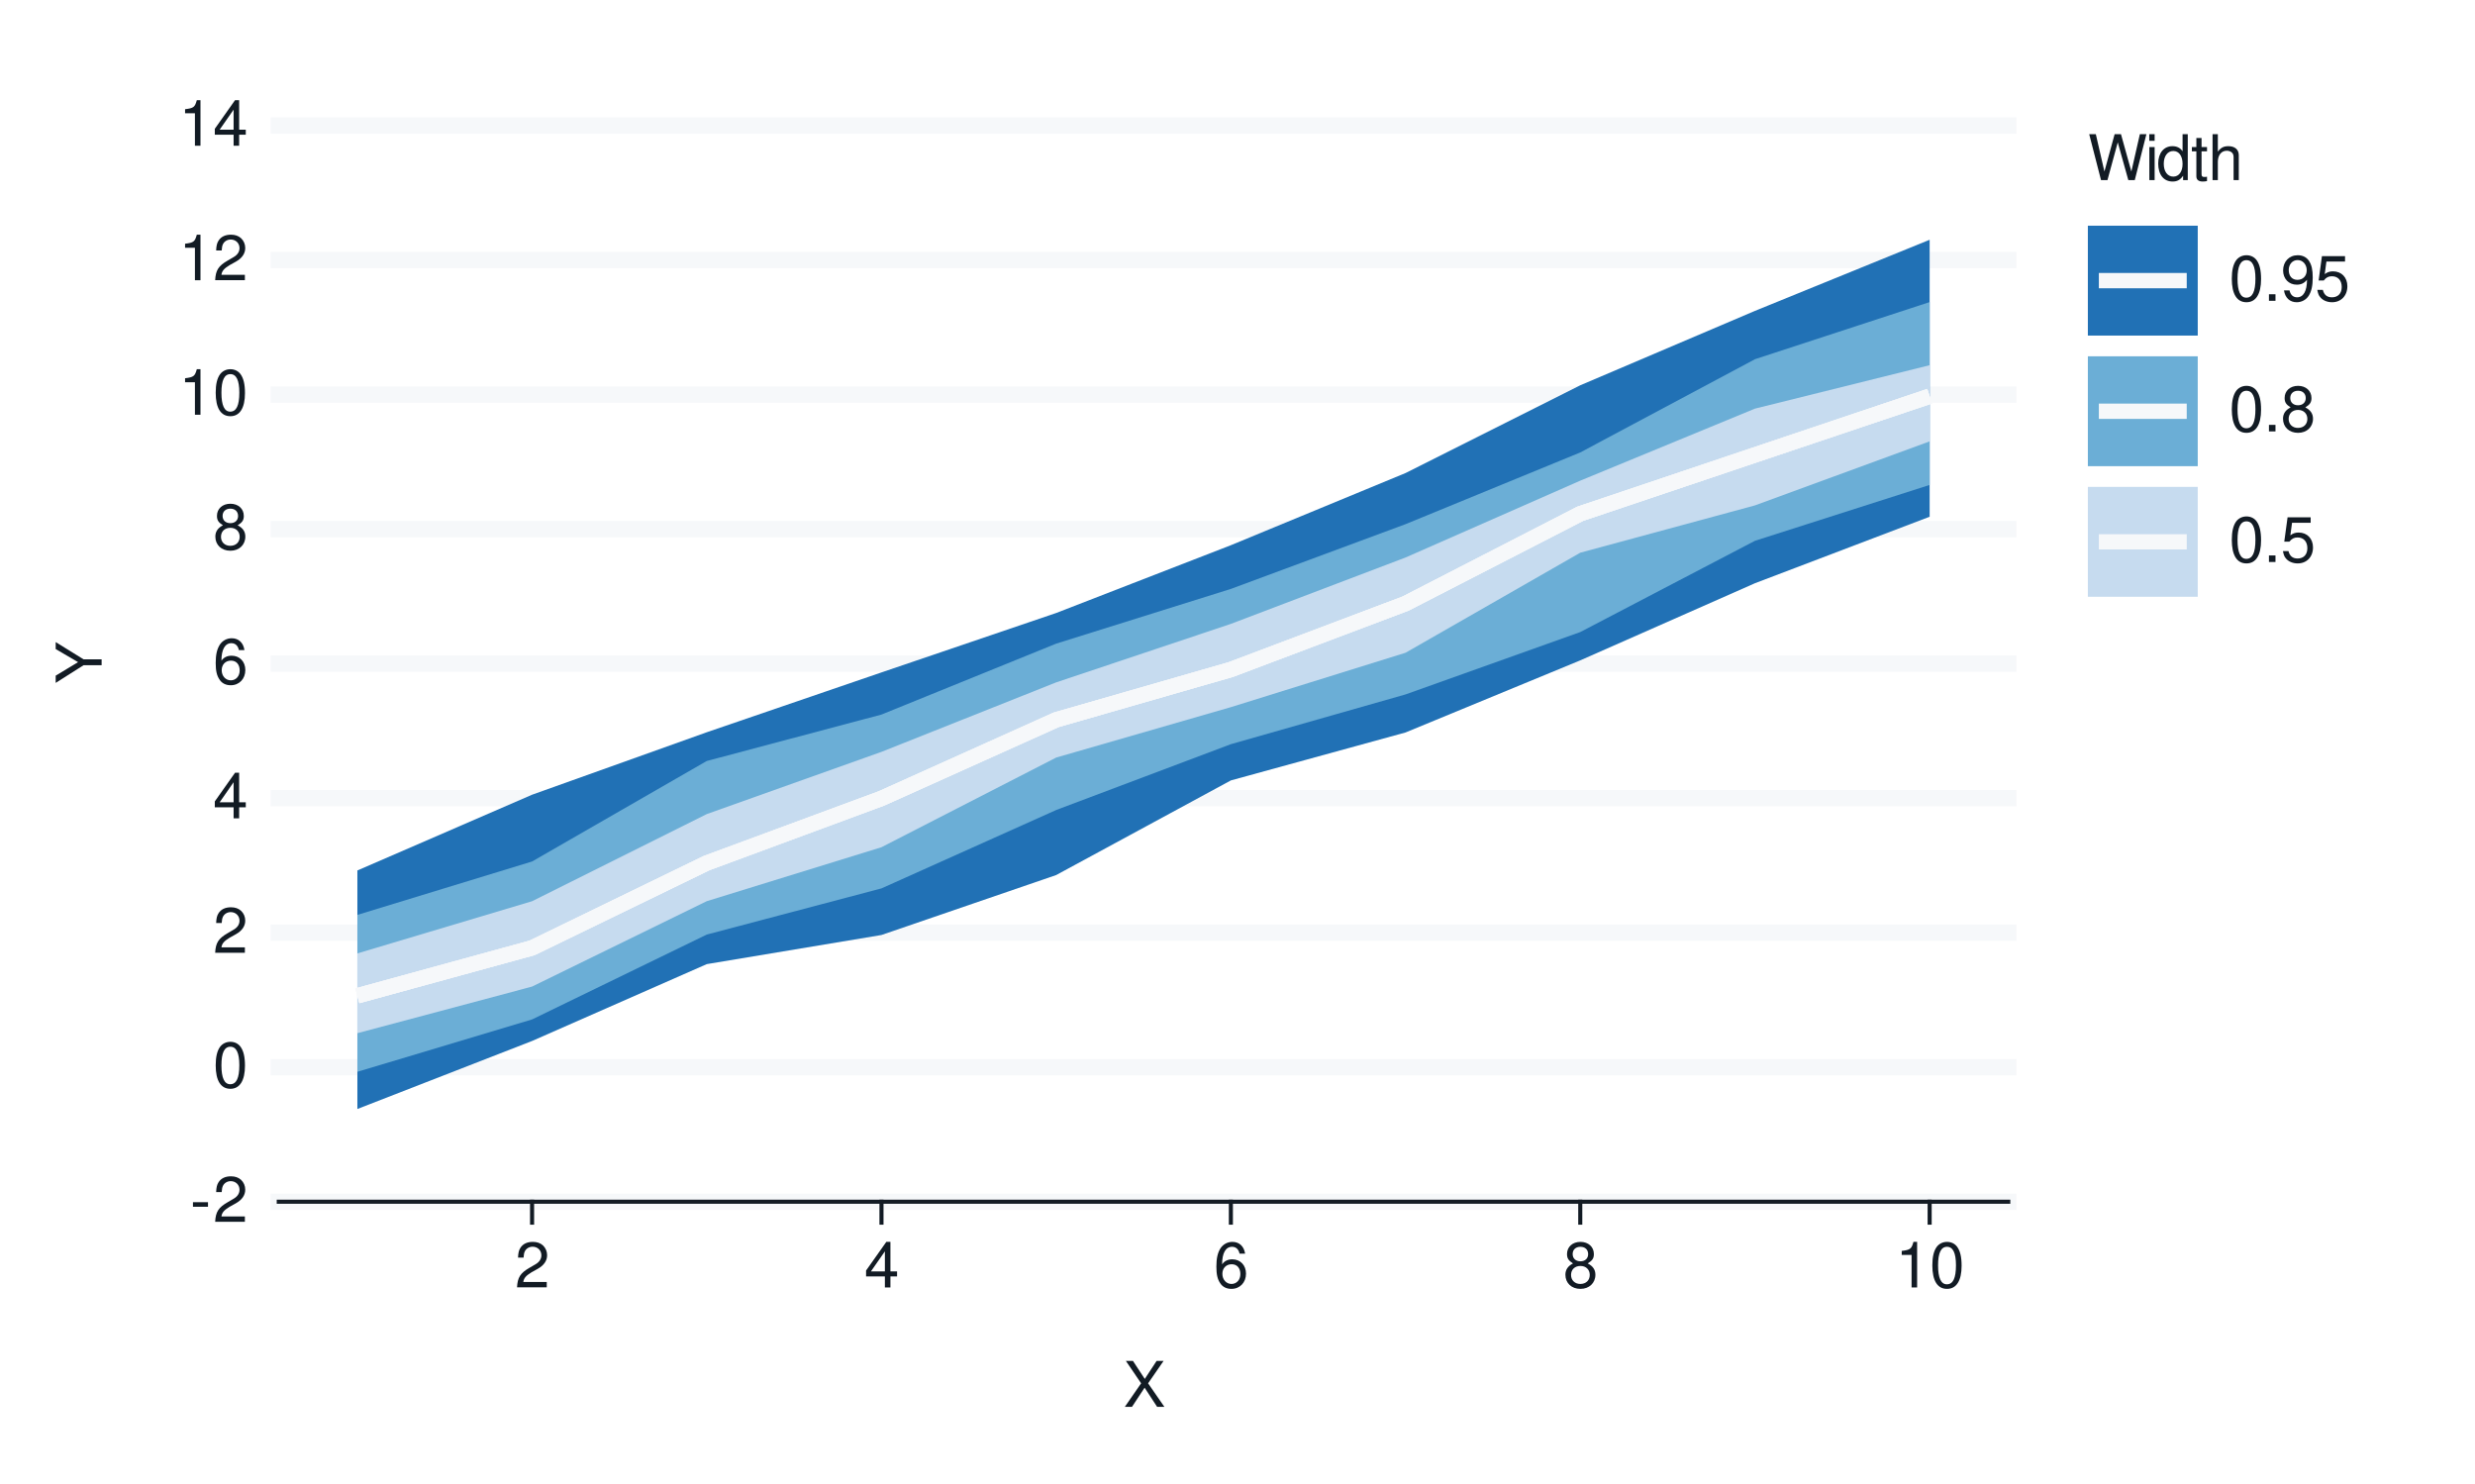
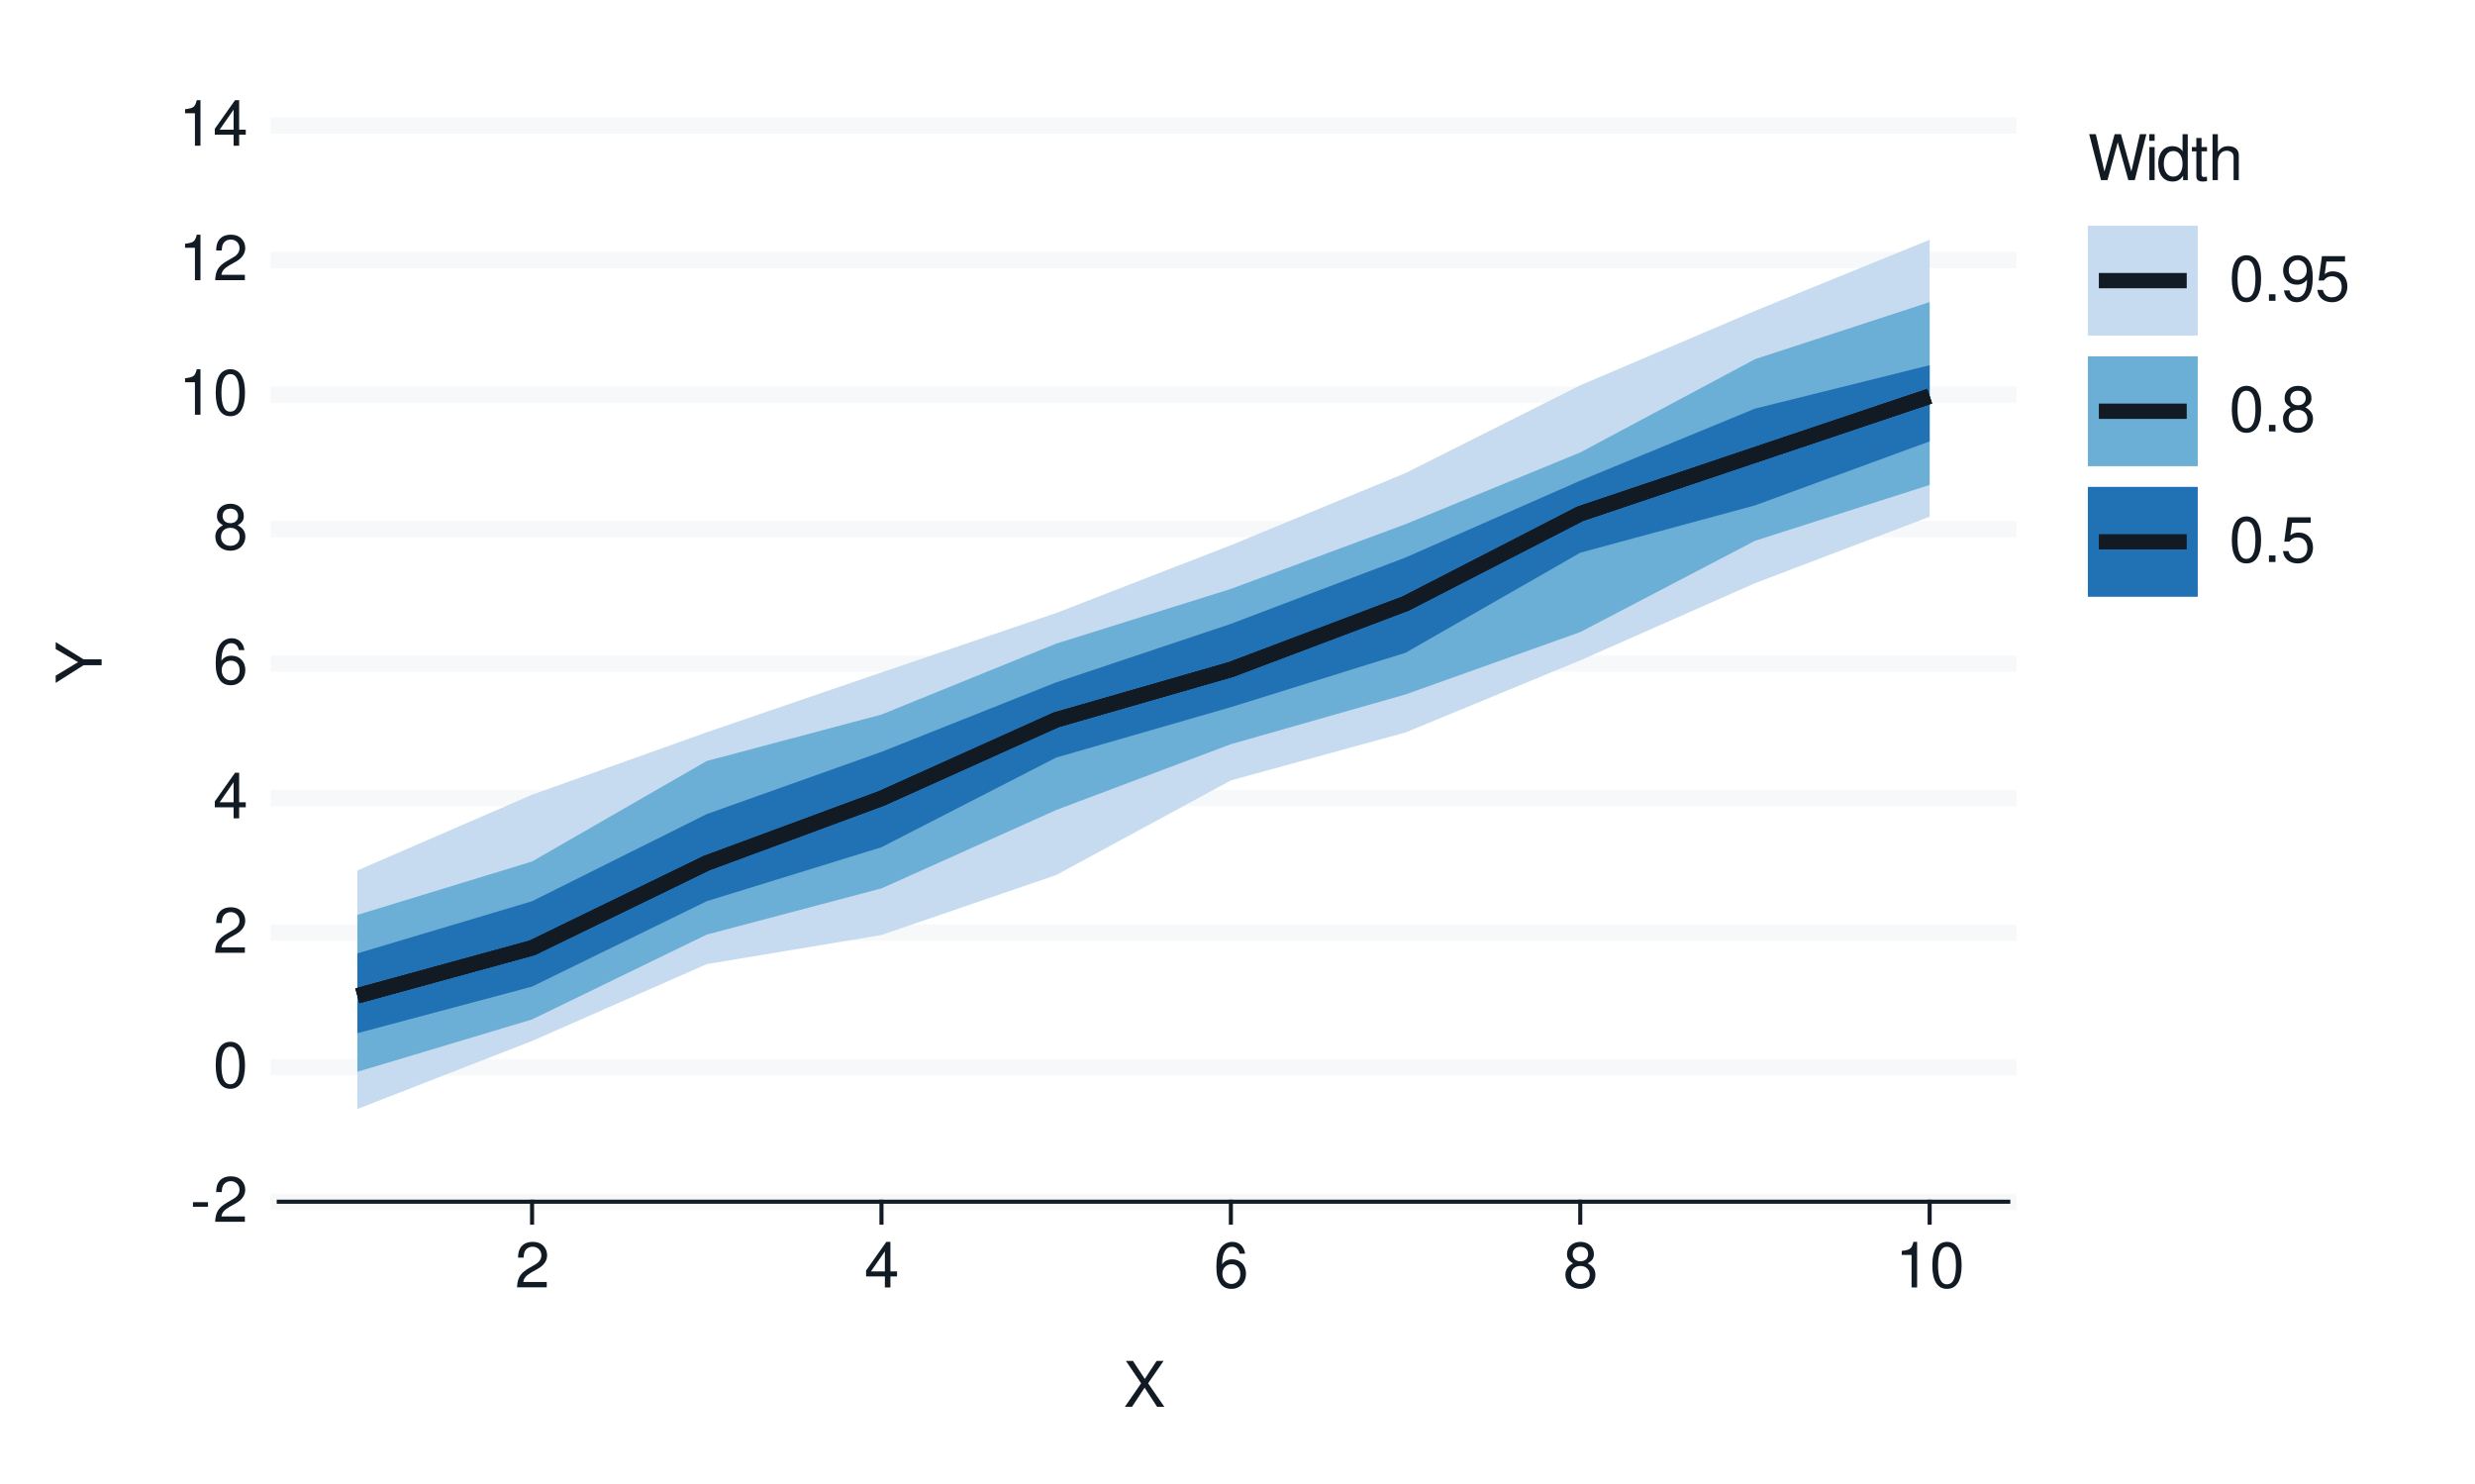
<svg xmlns="http://www.w3.org/2000/svg" xmlns:xlink="http://www.w3.org/1999/xlink" width="432pt" height="259pt" viewBox="0 0 432 259" version="1.1">
  <defs>
    <g>
      <symbol overflow="visible" id="glyph0-0">
        <path style="stroke:none;" d="" />
      </symbol>
      <symbol overflow="visible" id="glyph0-1">
        <path style="stroke:none;" d="M 3.125 -3.438 L 0.5 -3.438 L 0.5 -2.641 L 3.125 -2.641 Z M 3.125 -3.438 " />
      </symbol>
      <symbol overflow="visible" id="glyph0-2">
        <path style="stroke:none;" d="M 5.562 -0.953 L 1.469 -0.953 C 1.562 -1.609 1.906 -2.031 2.875 -2.625 L 3.969 -3.234 C 5.062 -3.844 5.625 -4.656 5.625 -5.625 C 5.625 -6.297 5.359 -6.906 4.891 -7.344 C 4.438 -7.75 3.859 -7.953 3.125 -7.953 C 2.141 -7.953 1.391 -7.594 0.969 -6.922 C 0.688 -6.5 0.578 -6 0.547 -5.203 L 1.516 -5.203 C 1.547 -5.734 1.609 -6.062 1.75 -6.328 C 2 -6.812 2.516 -7.109 3.094 -7.109 C 3.969 -7.109 4.625 -6.469 4.625 -5.609 C 4.625 -4.969 4.266 -4.422 3.578 -4.031 L 2.562 -3.438 C 0.938 -2.5 0.469 -1.75 0.375 -0.016 L 5.562 -0.016 Z M 5.562 -0.953 " />
      </symbol>
      <symbol overflow="visible" id="glyph0-3">
        <path style="stroke:none;" d="M 3.031 -7.953 C 2.297 -7.953 1.641 -7.625 1.234 -7.078 C 0.719 -6.375 0.469 -5.328 0.469 -3.844 C 0.469 -1.172 1.359 0.25 3.031 0.25 C 4.672 0.25 5.578 -1.172 5.578 -3.781 C 5.578 -5.328 5.328 -6.359 4.812 -7.078 C 4.406 -7.641 3.766 -7.953 3.031 -7.953 Z M 3.031 -7.094 C 4.062 -7.094 4.594 -6.031 4.594 -3.875 C 4.594 -1.609 4.078 -0.547 3 -0.547 C 1.984 -0.547 1.469 -1.656 1.469 -3.844 C 1.469 -6.031 1.984 -7.094 3.031 -7.094 Z M 3.031 -7.094 " />
      </symbol>
      <symbol overflow="visible" id="glyph0-4">
        <path style="stroke:none;" d="M 3.594 -1.922 L 3.594 0 L 4.562 0 L 4.562 -1.922 L 5.719 -1.922 L 5.719 -2.797 L 4.562 -2.797 L 4.562 -7.953 L 3.844 -7.953 L 0.312 -2.953 L 0.312 -1.922 Z M 3.594 -2.797 L 1.156 -2.797 L 3.594 -6.297 Z M 3.594 -2.797 " />
      </symbol>
      <symbol overflow="visible" id="glyph0-5">
        <path style="stroke:none;" d="M 5.484 -5.891 C 5.297 -7.188 4.453 -7.953 3.266 -7.953 C 2.406 -7.953 1.641 -7.531 1.172 -6.812 C 0.688 -6.031 0.469 -5.078 0.469 -3.625 C 0.469 -2.281 0.656 -1.438 1.141 -0.734 C 1.547 -0.094 2.234 0.25 3.094 0.25 C 4.578 0.25 5.641 -0.859 5.641 -2.406 C 5.641 -3.875 4.656 -4.906 3.25 -4.906 C 2.484 -4.906 1.875 -4.625 1.469 -4.031 C 1.469 -6 2.094 -7.094 3.203 -7.094 C 3.891 -7.094 4.359 -6.656 4.516 -5.891 Z M 3.141 -4.047 C 4.062 -4.047 4.656 -3.391 4.656 -2.328 C 4.656 -1.328 4 -0.609 3.109 -0.609 C 2.203 -0.609 1.516 -1.359 1.516 -2.375 C 1.516 -3.359 2.172 -4.047 3.141 -4.047 Z M 3.141 -4.047 " />
      </symbol>
      <symbol overflow="visible" id="glyph0-6">
        <path style="stroke:none;" d="M 4.297 -4.188 C 5.109 -4.688 5.375 -5.078 5.375 -5.828 C 5.375 -7.078 4.406 -7.953 3.031 -7.953 C 1.656 -7.953 0.688 -7.078 0.688 -5.844 C 0.688 -5.078 0.938 -4.703 1.734 -4.188 C 0.844 -3.734 0.406 -3.094 0.406 -2.219 C 0.406 -0.766 1.469 0.25 3.031 0.25 C 4.562 0.25 5.641 -0.766 5.641 -2.219 C 5.641 -3.094 5.203 -3.734 4.297 -4.188 Z M 3.031 -7.094 C 3.844 -7.094 4.375 -6.594 4.375 -5.812 C 4.375 -5.062 3.844 -4.562 3.031 -4.562 C 2.203 -4.562 1.672 -5.062 1.672 -5.828 C 1.672 -6.594 2.203 -7.094 3.031 -7.094 Z M 3.031 -3.75 C 4 -3.75 4.656 -3.109 4.656 -2.188 C 4.656 -1.234 4 -0.609 3 -0.609 C 2.062 -0.609 1.391 -1.25 1.391 -2.172 C 1.391 -3.125 2.047 -3.75 3.031 -3.75 Z M 3.031 -3.75 " />
      </symbol>
      <symbol overflow="visible" id="glyph0-7">
        <path style="stroke:none;" d="M 2.844 -5.672 L 2.844 0 L 3.812 0 L 3.812 -7.953 L 3.172 -7.953 C 2.844 -6.734 2.625 -6.562 1.125 -6.375 L 1.125 -5.672 Z M 2.844 -5.672 " />
      </symbol>
      <symbol overflow="visible" id="glyph0-8">
        <path style="stroke:none;" d="M 4.297 -4.109 L 7 -8.016 L 5.781 -8.016 L 3.719 -4.875 L 1.656 -8.016 L 0.422 -8.016 L 3.078 -4.109 L 0.234 0 L 1.484 0 L 3.688 -3.344 L 5.875 0 L 7.141 0 Z M 4.297 -4.109 " />
      </symbol>
      <symbol overflow="visible" id="glyph0-9">
        <path style="stroke:none;" d="M 8.188 0 L 10.219 -8.016 L 9.078 -8.016 L 7.594 -1.5 L 5.781 -8.016 L 4.672 -8.016 L 2.891 -1.5 L 1.391 -8.016 L 0.234 -8.016 L 2.297 0 L 3.422 0 L 5.219 -6.594 L 7.062 0 Z M 8.188 0 " />
      </symbol>
      <symbol overflow="visible" id="glyph0-10">
        <path style="stroke:none;" d="M 1.656 -5.766 L 0.734 -5.766 L 0.734 0 L 1.656 0 Z M 1.656 -8.016 L 0.719 -8.016 L 0.719 -6.859 L 1.656 -6.859 Z M 1.656 -8.016 " />
      </symbol>
      <symbol overflow="visible" id="glyph0-11">
        <path style="stroke:none;" d="M 5.438 -8.016 L 4.531 -8.016 L 4.531 -5.031 C 4.141 -5.625 3.531 -5.922 2.766 -5.922 C 1.266 -5.922 0.281 -4.734 0.281 -2.891 C 0.281 -0.953 1.234 0.25 2.797 0.25 C 3.594 0.25 4.141 -0.047 4.625 -0.766 L 4.625 0 L 5.438 0 Z M 2.922 -5.078 C 3.906 -5.078 4.531 -4.203 4.531 -2.812 C 4.531 -1.484 3.891 -0.609 2.922 -0.609 C 1.906 -0.609 1.25 -1.5 1.25 -2.844 C 1.25 -4.188 1.906 -5.078 2.922 -5.078 Z M 2.922 -5.078 " />
      </symbol>
      <symbol overflow="visible" id="glyph0-12">
        <path style="stroke:none;" d="M 2.797 -5.766 L 1.844 -5.766 L 1.844 -7.344 L 0.938 -7.344 L 0.938 -5.766 L 0.156 -5.766 L 0.156 -5.016 L 0.938 -5.016 L 0.938 -0.656 C 0.938 -0.062 1.328 0.25 2.047 0.25 C 2.281 0.25 2.484 0.234 2.797 0.172 L 2.797 -0.594 C 2.656 -0.562 2.547 -0.547 2.359 -0.547 C 1.953 -0.547 1.844 -0.656 1.844 -1.062 L 1.844 -5.016 L 2.797 -5.016 Z M 2.797 -5.766 " />
      </symbol>
      <symbol overflow="visible" id="glyph0-13">
        <path style="stroke:none;" d="M 0.766 -8.016 L 0.766 0 L 1.688 0 L 1.688 -3.172 C 1.688 -4.359 2.297 -5.125 3.25 -5.125 C 3.547 -5.125 3.844 -5.031 4.062 -4.875 C 4.328 -4.672 4.438 -4.406 4.438 -4 L 4.438 0 L 5.344 0 L 5.344 -4.359 C 5.344 -5.328 4.656 -5.922 3.531 -5.922 C 2.719 -5.922 2.219 -5.672 1.688 -4.969 L 1.688 -8.016 Z M 0.766 -8.016 " />
      </symbol>
      <symbol overflow="visible" id="glyph0-14">
        <path style="stroke:none;" d="M 2.094 -1.141 L 0.953 -1.141 L 0.953 0 L 2.094 0 Z M 2.094 -1.141 " />
      </symbol>
      <symbol overflow="visible" id="glyph0-15">
        <path style="stroke:none;" d="M 0.578 -1.812 C 0.766 -0.516 1.609 0.25 2.797 0.25 C 3.656 0.25 4.438 -0.172 4.891 -0.875 C 5.375 -1.656 5.594 -2.625 5.594 -4.062 C 5.594 -5.406 5.406 -6.266 4.938 -6.969 C 4.516 -7.609 3.828 -7.953 2.969 -7.953 C 1.484 -7.953 0.422 -6.844 0.422 -5.297 C 0.422 -3.844 1.406 -2.812 2.812 -2.812 C 3.547 -2.812 4.109 -3.062 4.594 -3.672 C 4.594 -1.688 3.969 -0.609 2.859 -0.609 C 2.172 -0.609 1.703 -1.047 1.547 -1.812 Z M 2.953 -7.109 C 3.859 -7.109 4.547 -6.344 4.547 -5.328 C 4.547 -4.344 3.891 -3.656 2.922 -3.656 C 1.984 -3.656 1.406 -4.328 1.406 -5.375 C 1.406 -6.375 2.062 -7.109 2.953 -7.109 Z M 2.953 -7.109 " />
      </symbol>
      <symbol overflow="visible" id="glyph0-16">
        <path style="stroke:none;" d="M 5.234 -7.797 L 1.203 -7.797 L 0.625 -3.547 L 1.516 -3.547 C 1.969 -4.094 2.344 -4.281 2.953 -4.281 C 4 -4.281 4.656 -3.562 4.656 -2.406 C 4.656 -1.281 4 -0.609 2.953 -0.609 C 2.094 -0.609 1.578 -1.031 1.359 -1.906 L 0.391 -1.906 C 0.516 -1.281 0.625 -0.969 0.859 -0.688 C 1.297 -0.094 2.094 0.25 2.969 0.25 C 4.547 0.25 5.641 -0.891 5.641 -2.547 C 5.641 -4.078 4.625 -5.141 3.125 -5.141 C 2.578 -5.141 2.141 -5 1.688 -4.656 L 1.984 -6.844 L 5.234 -6.844 Z M 5.234 -7.797 " />
      </symbol>
      <symbol overflow="visible" id="glyph1-0">
        <path style="stroke:none;" d="" />
      </symbol>
      <symbol overflow="visible" id="glyph1-1">
        <path style="stroke:none;" d="M -3.141 -4.25 L -8.016 -7.266 L -8.016 -6.047 L -4.109 -3.766 L -8.016 -1.406 L -8.016 -0.141 L -3.141 -3.234 L 0 -3.234 L 0 -4.25 Z M -3.141 -4.25 " />
      </symbol>
    </g>
  </defs>
  <g id="surface105">
    <rect x="0" y="0" width="432" height="259" style="fill:rgb(100%,100%,100%);fill-opacity:1;stroke:none;" />
    <path style="fill:none;stroke-width:0.711;stroke-linecap:round;stroke-linejoin:round;stroke:rgb(100%,100%,100%);stroke-opacity:1;stroke-miterlimit:10;" d="M 0 259 L 432 259 L 432 0 L 0 0 Z M 0 259 " />
    <path style="fill-rule:nonzero;fill:rgb(100%,100%,100%);fill-opacity:1;stroke-width:0.711;stroke-linecap:round;stroke-linejoin:round;stroke:rgb(100%,100%,100%);stroke-opacity:1;stroke-miterlimit:10;" d="M 48.656 209.758 L 350.535 209.758 L 350.535 21.918 L 48.656 21.918 Z M 48.656 209.758 " />
    <path style="fill:none;stroke-width:2.845;stroke-linecap:square;stroke-linejoin:round;stroke:rgb(96.471%,97.255%,98.039%);stroke-opacity:1;stroke-miterlimit:10;" d="M 48.656 209.758 L 350.535 209.758 " />
    <path style="fill:none;stroke-width:2.845;stroke-linecap:square;stroke-linejoin:round;stroke:rgb(96.471%,97.255%,98.039%);stroke-opacity:1;stroke-miterlimit:10;" d="M 48.656 186.277 L 350.535 186.277 " />
    <path style="fill:none;stroke-width:2.845;stroke-linecap:square;stroke-linejoin:round;stroke:rgb(96.471%,97.255%,98.039%);stroke-opacity:1;stroke-miterlimit:10;" d="M 48.656 162.797 L 350.535 162.797 " />
    <path style="fill:none;stroke-width:2.845;stroke-linecap:square;stroke-linejoin:round;stroke:rgb(96.471%,97.255%,98.039%);stroke-opacity:1;stroke-miterlimit:10;" d="M 48.656 139.316 L 350.535 139.316 " />
    <path style="fill:none;stroke-width:2.845;stroke-linecap:square;stroke-linejoin:round;stroke:rgb(96.471%,97.255%,98.039%);stroke-opacity:1;stroke-miterlimit:10;" d="M 48.656 115.84 L 350.535 115.84 " />
    <path style="fill:none;stroke-width:2.845;stroke-linecap:square;stroke-linejoin:round;stroke:rgb(96.471%,97.255%,98.039%);stroke-opacity:1;stroke-miterlimit:10;" d="M 48.656 92.359 L 350.535 92.359 " />
    <path style="fill:none;stroke-width:2.845;stroke-linecap:square;stroke-linejoin:round;stroke:rgb(96.471%,97.255%,98.039%);stroke-opacity:1;stroke-miterlimit:10;" d="M 48.656 68.879 L 350.535 68.879 " />
    <path style="fill:none;stroke-width:2.845;stroke-linecap:square;stroke-linejoin:round;stroke:rgb(96.471%,97.255%,98.039%);stroke-opacity:1;stroke-miterlimit:10;" d="M 48.656 45.398 L 350.535 45.398 " />
    <path style="fill:none;stroke-width:2.845;stroke-linecap:square;stroke-linejoin:round;stroke:rgb(96.471%,97.255%,98.039%);stroke-opacity:1;stroke-miterlimit:10;" d="M 48.656 21.918 L 350.535 21.918 " />
-     <path style=" stroke:none;fill-rule:nonzero;fill:rgb(12.941%,44.314%,70.98%);fill-opacity:1;" d="M 62.379 151.938 L 92.871 138.715 L 123.363 127.812 L 153.859 117.367 L 184.352 106.996 L 214.844 95.164 L 245.336 82.566 L 275.828 67.25 L 306.32 54.262 L 336.812 41.848 L 336.812 90.195 L 306.32 101.801 L 275.828 115.266 L 245.336 127.848 L 214.844 136.219 L 184.352 152.738 L 153.859 163.199 L 123.363 168.285 L 92.871 181.699 L 62.379 193.57 Z M 62.379 151.938 " />
+     <path style=" stroke:none;fill-rule:nonzero;fill:rgb(77.647%,85.882%,93.725%);fill-opacity:1;" d="M 62.379 151.938 L 92.871 138.715 L 123.363 127.812 L 153.859 117.367 L 184.352 106.996 L 214.844 95.164 L 245.336 82.566 L 275.828 67.25 L 306.32 54.262 L 336.812 41.848 L 336.812 90.195 L 306.32 101.801 L 275.828 115.266 L 245.336 127.848 L 214.844 136.219 L 184.352 152.738 L 153.859 163.199 L 123.363 168.285 L 92.871 181.699 L 62.379 193.57 Z M 62.379 151.938 " />
    <path style=" stroke:none;fill-rule:nonzero;fill:rgb(41.961%,68.235%,83.922%);fill-opacity:1;" d="M 62.379 159.691 L 92.871 150.371 L 123.363 132.828 L 153.859 124.723 L 184.352 112.344 L 214.844 102.793 L 245.336 91.488 L 275.828 78.973 L 306.32 62.699 L 336.812 52.727 L 336.812 84.645 L 306.32 94.395 L 275.828 110.324 L 245.336 121.207 L 214.844 129.895 L 184.352 141.383 L 153.859 155.066 L 123.363 163.125 L 92.871 177.938 L 62.379 187.078 Z M 62.379 159.691 " />
-     <path style=" stroke:none;fill-rule:nonzero;fill:rgb(77.647%,85.882%,93.725%);fill-opacity:1;" d="M 62.379 166.414 L 92.871 157.305 L 123.363 142.094 L 153.859 131.234 L 184.352 119.105 L 214.844 108.895 L 245.336 97.309 L 275.828 83.898 L 306.32 71.324 L 336.812 63.746 L 336.812 77.039 L 306.32 88.215 L 275.828 96.473 L 245.336 113.934 L 214.844 123.43 L 184.352 132.23 L 153.859 147.879 L 123.363 157.297 L 92.871 172.203 L 62.379 180.336 Z M 62.379 166.414 " />
-     <path style="fill:none;stroke-width:2.667;stroke-linecap:butt;stroke-linejoin:round;stroke:rgb(96.471%,97.255%,98.039%);stroke-opacity:1;stroke-miterlimit:10;" d="M 62.379 173.812 L 92.871 165.449 L 123.363 150.637 L 153.859 139.359 L 184.352 125.641 L 214.844 116.863 L 245.336 105.352 L 275.828 89.672 L 306.32 79.406 L 336.812 69.156 " />
-     <path style="fill:none;stroke-width:2.667;stroke-linecap:butt;stroke-linejoin:round;stroke:rgb(96.471%,97.255%,98.039%);stroke-opacity:1;stroke-miterlimit:10;" d="M 62.379 173.812 L 92.871 165.449 L 123.363 150.637 L 153.859 139.359 L 184.352 125.641 L 214.844 116.863 L 245.336 105.352 L 275.828 89.672 L 306.32 79.406 L 336.812 69.156 " />
-     <path style="fill:none;stroke-width:2.667;stroke-linecap:butt;stroke-linejoin:round;stroke:rgb(96.471%,97.255%,98.039%);stroke-opacity:1;stroke-miterlimit:10;" d="M 62.379 173.812 L 92.871 165.449 L 123.363 150.637 L 153.859 139.359 L 184.352 125.641 L 214.844 116.863 L 245.336 105.352 L 275.828 89.672 L 306.32 79.406 L 336.812 69.156 " />
+     <path style=" stroke:none;fill-rule:nonzero;fill:rgb(12.941%,44.314%,70.98%);fill-opacity:1;" d="M 62.379 166.414 L 92.871 157.305 L 123.363 142.094 L 153.859 131.234 L 184.352 119.105 L 214.844 108.895 L 245.336 97.309 L 275.828 83.898 L 306.32 71.324 L 336.812 63.746 L 336.812 77.039 L 306.32 88.215 L 275.828 96.473 L 245.336 113.934 L 214.844 123.43 L 184.352 132.23 L 153.859 147.879 L 123.363 157.297 L 92.871 172.203 L 62.379 180.336 Z M 62.379 166.414 " />
+     <path style="fill:none;stroke-width:2.667;stroke-linecap:butt;stroke-linejoin:round;stroke:rgb(7.059%,10.588%,14.118%);stroke-opacity:1;stroke-miterlimit:10;" d="M 62.379 173.812 L 92.871 165.449 L 123.363 150.637 L 153.859 139.359 L 184.352 125.641 L 214.844 116.863 L 245.336 105.352 L 275.828 89.672 L 306.32 79.406 L 336.812 69.156 " />
+     <path style="fill:none;stroke-width:2.667;stroke-linecap:butt;stroke-linejoin:round;stroke:rgb(7.059%,10.588%,14.118%);stroke-opacity:1;stroke-miterlimit:10;" d="M 62.379 173.812 L 92.871 165.449 L 123.363 150.637 L 153.859 139.359 L 184.352 125.641 L 214.844 116.863 L 245.336 105.352 L 275.828 89.672 L 306.32 79.406 L 336.812 69.156 " />
+     <path style="fill:none;stroke-width:2.667;stroke-linecap:butt;stroke-linejoin:round;stroke:rgb(7.059%,10.588%,14.118%);stroke-opacity:1;stroke-miterlimit:10;" d="M 62.379 173.812 L 92.871 165.449 L 123.363 150.637 L 153.859 139.359 L 184.352 125.641 L 214.844 116.863 L 245.336 105.352 L 275.828 89.672 L 306.32 79.406 L 336.812 69.156 " />
    <g style="fill:rgb(7.059%,10.588%,14.118%);fill-opacity:1;">
      <use xlink:href="#glyph0-1" x="33.18" y="213.276" />
      <use xlink:href="#glyph0-2" x="37.18" y="213.276" />
    </g>
    <g style="fill:rgb(7.059%,10.588%,14.118%);fill-opacity:1;">
      <use xlink:href="#glyph0-3" x="37.18" y="189.796" />
    </g>
    <g style="fill:rgb(7.059%,10.588%,14.118%);fill-opacity:1;">
      <use xlink:href="#glyph0-2" x="37.18" y="166.315" />
    </g>
    <g style="fill:rgb(7.059%,10.588%,14.118%);fill-opacity:1;">
      <use xlink:href="#glyph0-4" x="37.18" y="142.835" />
    </g>
    <g style="fill:rgb(7.059%,10.588%,14.118%);fill-opacity:1;">
      <use xlink:href="#glyph0-5" x="37.18" y="119.358" />
    </g>
    <g style="fill:rgb(7.059%,10.588%,14.118%);fill-opacity:1;">
      <use xlink:href="#glyph0-6" x="37.18" y="95.878" />
    </g>
    <g style="fill:rgb(7.059%,10.588%,14.118%);fill-opacity:1;">
      <use xlink:href="#glyph0-7" x="31.18" y="72.397" />
      <use xlink:href="#glyph0-3" x="37.18" y="72.397" />
    </g>
    <g style="fill:rgb(7.059%,10.588%,14.118%);fill-opacity:1;">
      <use xlink:href="#glyph0-7" x="31.18" y="48.917" />
      <use xlink:href="#glyph0-2" x="37.18" y="48.917" />
    </g>
    <g style="fill:rgb(7.059%,10.588%,14.118%);fill-opacity:1;">
      <use xlink:href="#glyph0-7" x="31.18" y="25.437" />
      <use xlink:href="#glyph0-4" x="37.18" y="25.437" />
    </g>
    <path style="fill:none;stroke-width:0.711;stroke-linecap:square;stroke-linejoin:round;stroke:rgb(7.059%,10.588%,14.118%);stroke-opacity:1;stroke-miterlimit:10;" d="M 48.656 209.758 L 350.535 209.758 " />
    <path style="fill:none;stroke-width:0.711;stroke-linecap:square;stroke-linejoin:round;stroke:rgb(7.059%,10.588%,14.118%);stroke-opacity:1;stroke-miterlimit:10;" d="M 92.871 213.41 L 92.871 209.758 " />
    <path style="fill:none;stroke-width:0.711;stroke-linecap:square;stroke-linejoin:round;stroke:rgb(7.059%,10.588%,14.118%);stroke-opacity:1;stroke-miterlimit:10;" d="M 153.859 213.41 L 153.859 209.758 " />
    <path style="fill:none;stroke-width:0.711;stroke-linecap:square;stroke-linejoin:round;stroke:rgb(7.059%,10.588%,14.118%);stroke-opacity:1;stroke-miterlimit:10;" d="M 214.844 213.41 L 214.844 209.758 " />
    <path style="fill:none;stroke-width:0.711;stroke-linecap:square;stroke-linejoin:round;stroke:rgb(7.059%,10.588%,14.118%);stroke-opacity:1;stroke-miterlimit:10;" d="M 275.828 213.41 L 275.828 209.758 " />
    <path style="fill:none;stroke-width:0.711;stroke-linecap:square;stroke-linejoin:round;stroke:rgb(7.059%,10.588%,14.118%);stroke-opacity:1;stroke-miterlimit:10;" d="M 336.812 213.41 L 336.812 209.758 " />
    <g style="fill:rgb(7.059%,10.588%,14.118%);fill-opacity:1;">
      <use xlink:href="#glyph0-2" x="89.871" y="224.718" />
    </g>
    <g style="fill:rgb(7.059%,10.588%,14.118%);fill-opacity:1;">
      <use xlink:href="#glyph0-4" x="150.859" y="224.718" />
    </g>
    <g style="fill:rgb(7.059%,10.588%,14.118%);fill-opacity:1;">
      <use xlink:href="#glyph0-5" x="211.844" y="224.718" />
    </g>
    <g style="fill:rgb(7.059%,10.588%,14.118%);fill-opacity:1;">
      <use xlink:href="#glyph0-6" x="272.828" y="224.718" />
    </g>
    <g style="fill:rgb(7.059%,10.588%,14.118%);fill-opacity:1;">
      <use xlink:href="#glyph0-7" x="330.812" y="224.718" />
      <use xlink:href="#glyph0-3" x="336.812" y="224.718" />
    </g>
    <g style="fill:rgb(7.059%,10.588%,14.118%);fill-opacity:1;">
      <use xlink:href="#glyph0-8" x="196.098" y="245.562" />
    </g>
    <g style="fill:rgb(7.059%,10.588%,14.118%);fill-opacity:1;">
      <use xlink:href="#glyph1-1" x="17.737" y="119.34" />
    </g>
    <path style=" stroke:none;fill-rule:nonzero;fill:rgb(100%,100%,100%);fill-opacity:1;" d="M 356.207 112.383 L 410.082 112.383 L 410.082 21.918 L 356.207 21.918 Z M 356.207 112.383 " />
    <g style="fill:rgb(7.059%,10.588%,14.118%);fill-opacity:1;">
      <use xlink:href="#glyph0-9" x="364.426" y="31.437" />
      <use xlink:href="#glyph0-10" x="374.426" y="31.437" />
      <use xlink:href="#glyph0-11" x="376.426" y="31.437" />
      <use xlink:href="#glyph0-12" x="382.426" y="31.437" />
      <use xlink:href="#glyph0-13" x="385.426" y="31.437" />
    </g>
    <path style="fill-rule:nonzero;fill:rgb(100%,100%,100%);fill-opacity:1;stroke-width:0.711;stroke-linecap:round;stroke-linejoin:round;stroke:rgb(100%,100%,100%);stroke-opacity:1;stroke-miterlimit:10;" d="M 364.426 58.574 L 383.605 58.574 L 383.605 39.395 L 364.426 39.395 Z M 364.426 58.574 " />
-     <path style=" stroke:none;fill-rule:nonzero;fill:rgb(12.941%,44.314%,70.98%);fill-opacity:1;" d="M 364.426 58.574 L 383.605 58.574 L 383.605 39.395 L 364.426 39.395 Z M 364.426 58.574 " />
-     <path style="fill:none;stroke-width:2.667;stroke-linecap:butt;stroke-linejoin:round;stroke:rgb(96.471%,97.255%,98.039%);stroke-opacity:1;stroke-miterlimit:10;" d="M 366.344 48.984 L 381.684 48.984 " />
+     <path style=" stroke:none;fill-rule:nonzero;fill:rgb(77.647%,85.882%,93.725%);fill-opacity:1;" d="M 364.426 58.574 L 383.605 58.574 L 383.605 39.395 L 364.426 39.395 Z M 364.426 58.574 " />
+     <path style="fill:none;stroke-width:2.667;stroke-linecap:butt;stroke-linejoin:round;stroke:rgb(7.059%,10.588%,14.118%);stroke-opacity:1;stroke-miterlimit:10;" d="M 366.344 48.984 L 381.684 48.984 " />
    <path style="fill-rule:nonzero;fill:rgb(100%,100%,100%);fill-opacity:1;stroke-width:0.711;stroke-linecap:round;stroke-linejoin:round;stroke:rgb(100%,100%,100%);stroke-opacity:1;stroke-miterlimit:10;" d="M 364.426 81.371 L 383.605 81.371 L 383.605 62.191 L 364.426 62.191 Z M 364.426 81.371 " />
    <path style=" stroke:none;fill-rule:nonzero;fill:rgb(41.961%,68.235%,83.922%);fill-opacity:1;" d="M 364.426 81.371 L 383.605 81.371 L 383.605 62.191 L 364.426 62.191 Z M 364.426 81.371 " />
-     <path style="fill:none;stroke-width:2.667;stroke-linecap:butt;stroke-linejoin:round;stroke:rgb(96.471%,97.255%,98.039%);stroke-opacity:1;stroke-miterlimit:10;" d="M 366.344 71.781 L 381.684 71.781 " />
+     <path style="fill:none;stroke-width:2.667;stroke-linecap:butt;stroke-linejoin:round;stroke:rgb(7.059%,10.588%,14.118%);stroke-opacity:1;stroke-miterlimit:10;" d="M 366.344 71.781 L 381.684 71.781 " />
    <path style="fill-rule:nonzero;fill:rgb(100%,100%,100%);fill-opacity:1;stroke-width:0.711;stroke-linecap:round;stroke-linejoin:round;stroke:rgb(100%,100%,100%);stroke-opacity:1;stroke-miterlimit:10;" d="M 364.426 104.164 L 383.605 104.164 L 383.605 84.984 L 364.426 84.984 Z M 364.426 104.164 " />
-     <path style=" stroke:none;fill-rule:nonzero;fill:rgb(77.647%,85.882%,93.725%);fill-opacity:1;" d="M 364.426 104.164 L 383.605 104.164 L 383.605 84.984 L 364.426 84.984 Z M 364.426 104.164 " />
-     <path style="fill:none;stroke-width:2.667;stroke-linecap:butt;stroke-linejoin:round;stroke:rgb(96.471%,97.255%,98.039%);stroke-opacity:1;stroke-miterlimit:10;" d="M 366.344 94.574 L 381.684 94.574 " />
+     <path style=" stroke:none;fill-rule:nonzero;fill:rgb(12.941%,44.314%,70.98%);fill-opacity:1;" d="M 364.426 104.164 L 383.605 104.164 L 383.605 84.984 L 364.426 84.984 Z M 364.426 104.164 " />
+     <path style="fill:none;stroke-width:2.667;stroke-linecap:butt;stroke-linejoin:round;stroke:rgb(7.059%,10.588%,14.118%);stroke-opacity:1;stroke-miterlimit:10;" d="M 366.344 94.574 L 381.684 94.574 " />
    <g style="fill:rgb(7.059%,10.588%,14.118%);fill-opacity:1;">
      <use xlink:href="#glyph0-3" x="389.082" y="52.503" />
      <use xlink:href="#glyph0-14" x="395.082" y="52.503" />
      <use xlink:href="#glyph0-15" x="398.082" y="52.503" />
      <use xlink:href="#glyph0-16" x="404.082" y="52.503" />
    </g>
    <g style="fill:rgb(7.059%,10.588%,14.118%);fill-opacity:1;">
      <use xlink:href="#glyph0-3" x="389.082" y="75.3" />
      <use xlink:href="#glyph0-14" x="395.082" y="75.3" />
      <use xlink:href="#glyph0-6" x="398.082" y="75.3" />
    </g>
    <g style="fill:rgb(7.059%,10.588%,14.118%);fill-opacity:1;">
      <use xlink:href="#glyph0-3" x="389.082" y="98.093" />
      <use xlink:href="#glyph0-14" x="395.082" y="98.093" />
      <use xlink:href="#glyph0-16" x="398.082" y="98.093" />
    </g>
  </g>
</svg>
